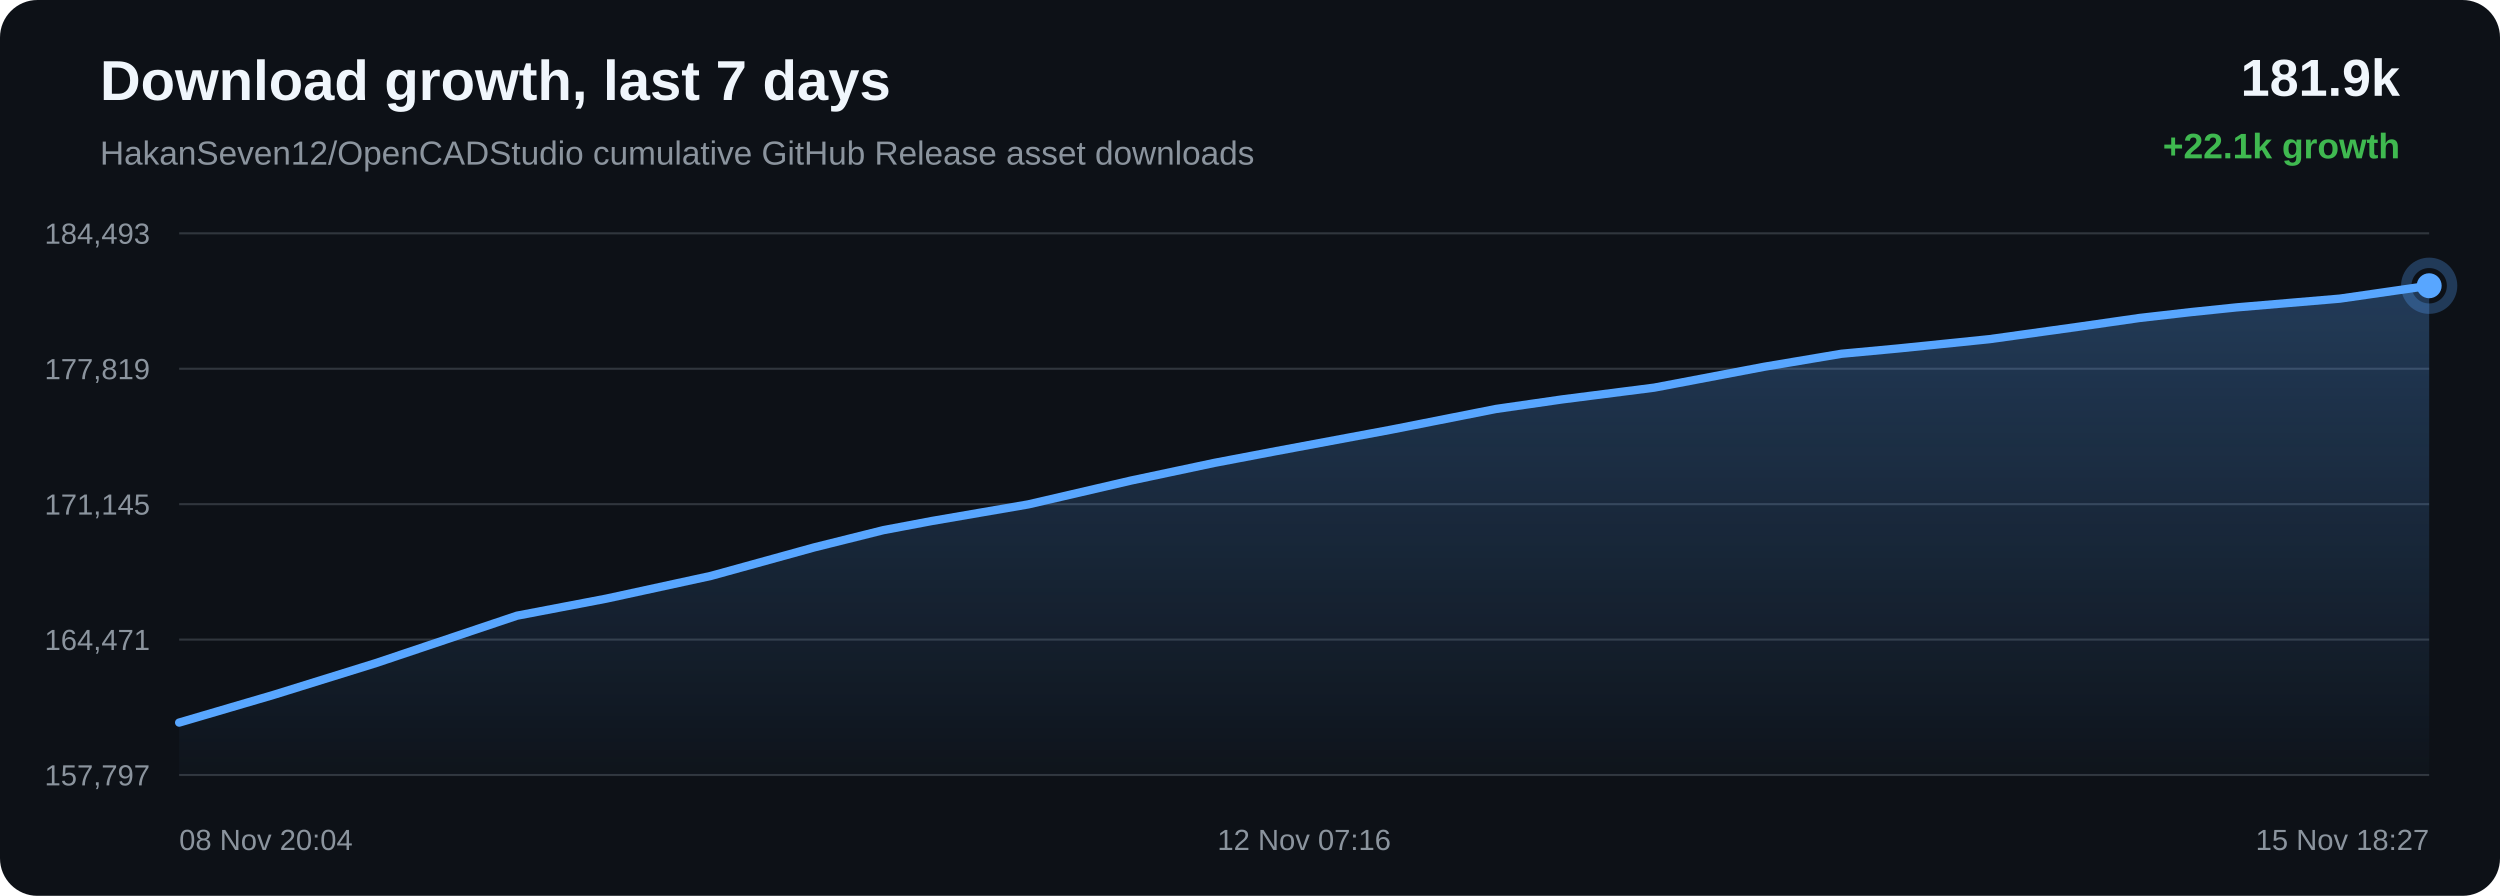
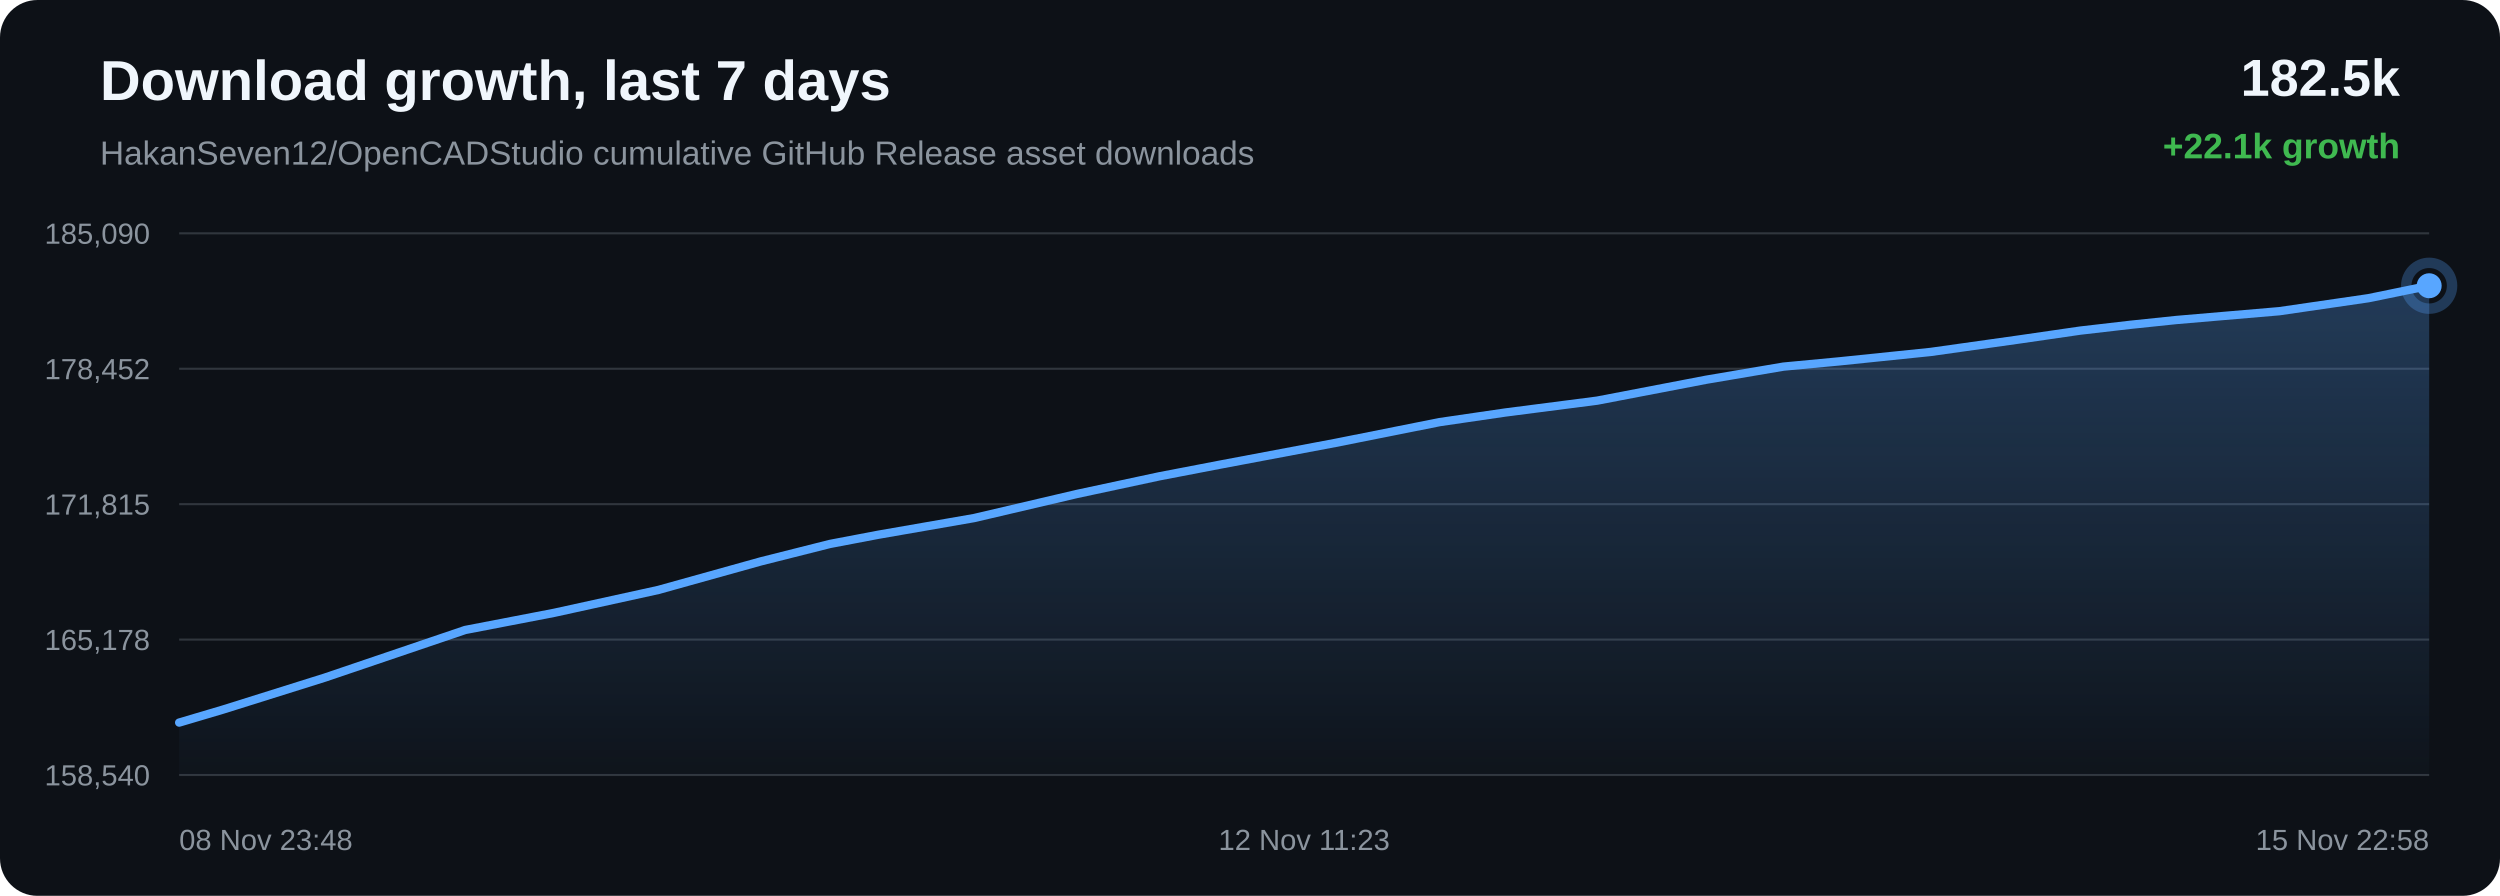
<svg xmlns="http://www.w3.org/2000/svg" width="1200" height="430" viewBox="0 0 1200 430">
  <defs>
    <linearGradient id="area" x1="0" x2="0" y1="0" y2="1">
      <stop offset="0%" stop-color="#58a6ff" stop-opacity="0.28" />
      <stop offset="100%" stop-color="#58a6ff" stop-opacity="0.02" />
    </linearGradient>
  </defs>
  <rect width="100%" height="100%" rx="18" fill="#0d1117" />
  <text x="48" y="48" fill="#f0f6fc" font-family="Arial, sans-serif" font-size="27" font-weight="700">Download growth, last 7 days</text>
  <text x="48" y="79" fill="#8b949e" font-family="Arial, sans-serif" font-size="16">HakanSeven12/OpenCADStudio cumulative GitHub Release asset downloads</text>
-   <text x="1152" y="46" text-anchor="end" fill="#f0f6fc" font-family="Arial, sans-serif" font-size="25" font-weight="700">181.9k</text>
+   <text x="1152" y="46" text-anchor="end" fill="#f0f6fc" font-family="Arial, sans-serif" font-size="25" font-weight="700">182.5k</text>
  <text x="1152" y="76" text-anchor="end" fill="#3fb950" font-family="Arial, sans-serif" font-size="17" font-weight="700">+22.1k growth</text>
  <line x1="86" y1="112.00" x2="1166" y2="112.00" stroke="#30363d" stroke-width="1" />
  <line x1="86" y1="177.00" x2="1166" y2="177.00" stroke="#30363d" stroke-width="1" />
  <line x1="86" y1="242.00" x2="1166" y2="242.00" stroke="#30363d" stroke-width="1" />
  <line x1="86" y1="307.00" x2="1166" y2="307.00" stroke="#30363d" stroke-width="1" />
  <line x1="86" y1="372.00" x2="1166" y2="372.00" stroke="#30363d" stroke-width="1" />
-   <text x="72" y="117.00" text-anchor="end" fill="#8b949e" font-family="Arial, sans-serif" font-size="14">184,493</text>
-   <text x="72" y="182.00" text-anchor="end" fill="#8b949e" font-family="Arial, sans-serif" font-size="14">177,819</text>
-   <text x="72" y="247.00" text-anchor="end" fill="#8b949e" font-family="Arial, sans-serif" font-size="14">171,145</text>
-   <text x="72" y="312.00" text-anchor="end" fill="#8b949e" font-family="Arial, sans-serif" font-size="14">164,471</text>
-   <text x="72" y="377.00" text-anchor="end" fill="#8b949e" font-family="Arial, sans-serif" font-size="14">157,797</text>
-   <path d="M 86.00 346.84 L 110.18 339.74 L 131.35 333.53 L 180.49 318.26 L 248.13 295.54 L 291.01 287.35 L 341.26 276.43 L 390.75 262.77 L 424.02 254.47 L 447.33 250.07 L 493.56 242.11 L 543.03 230.63 L 582.90 222.18 L 612.55 216.54 L 667.70 206.25 L 718.08 196.30 L 749.78 191.72 L 794.06 186.06 L 846.70 176.07 L 883.88 169.81 L 910.96 167.29 L 954.91 162.80 L 997.75 156.83 L 1027.03 152.62 L 1051.53 149.82 L 1073.38 147.56 L 1123.08 143.35 L 1166.00 137.16 L 1166.00 372.00 L 86.00 372.00 Z" fill="url(#area)" />
-   <path d="M 86.00 346.84 L 110.18 339.74 L 131.35 333.53 L 180.49 318.26 L 248.13 295.54 L 291.01 287.35 L 341.26 276.43 L 390.75 262.77 L 424.02 254.47 L 447.33 250.07 L 493.56 242.11 L 543.03 230.63 L 582.90 222.18 L 612.55 216.54 L 667.70 206.25 L 718.08 196.30 L 749.78 191.72 L 794.06 186.06 L 846.70 176.07 L 883.88 169.81 L 910.96 167.29 L 954.91 162.80 L 997.75 156.83 L 1027.03 152.62 L 1051.53 149.82 L 1073.38 147.56 L 1123.08 143.35 L 1166.00 137.16" fill="none" stroke="#58a6ff" stroke-width="4" stroke-linecap="round" stroke-linejoin="round" />
+   <text x="72" y="117.00" text-anchor="end" fill="#8b949e" font-family="Arial, sans-serif" font-size="14">185,090</text>
+   <text x="72" y="182.00" text-anchor="end" fill="#8b949e" font-family="Arial, sans-serif" font-size="14">178,452</text>
+   <text x="72" y="247.00" text-anchor="end" fill="#8b949e" font-family="Arial, sans-serif" font-size="14">171,815</text>
+   <text x="72" y="312.00" text-anchor="end" fill="#8b949e" font-family="Arial, sans-serif" font-size="14">165,178</text>
+   <text x="72" y="377.00" text-anchor="end" fill="#8b949e" font-family="Arial, sans-serif" font-size="14">158,540</text>
+   <path d="M 86.00 346.84 L 107.07 340.59 L 155.97 325.24 L 223.29 302.39 L 265.97 294.16 L 315.99 283.18 L 365.24 269.45 L 398.35 261.10 L 421.55 256.68 L 467.56 248.67 L 516.80 237.13 L 556.48 228.63 L 585.98 222.96 L 640.88 212.61 L 691.02 202.61 L 722.56 198.00 L 766.64 192.31 L 819.03 182.26 L 856.03 175.98 L 882.99 173.44 L 926.73 168.93 L 969.36 162.92 L 998.50 158.69 L 1022.88 155.87 L 1044.63 153.60 L 1094.10 149.37 L 1136.81 143.14 L 1166.00 137.16 L 1166.00 372.00 L 86.00 372.00 Z" fill="url(#area)" />
+   <path d="M 86.00 346.84 L 107.07 340.59 L 155.97 325.24 L 223.29 302.39 L 265.97 294.16 L 315.99 283.18 L 365.24 269.45 L 398.35 261.10 L 421.55 256.68 L 467.56 248.67 L 516.80 237.13 L 556.48 228.63 L 585.98 222.96 L 640.88 212.61 L 691.02 202.61 L 722.56 198.00 L 766.64 192.31 L 819.03 182.26 L 856.03 175.98 L 882.99 173.44 L 926.73 168.93 L 969.36 162.92 L 998.50 158.69 L 1022.88 155.87 L 1044.63 153.60 L 1094.10 149.37 L 1136.81 143.14 L 1166.00 137.16" fill="none" stroke="#58a6ff" stroke-width="4" stroke-linecap="round" stroke-linejoin="round" />
  <circle cx="1166.00" cy="137.16" r="6" fill="#58a6ff" />
  <circle cx="1166.00" cy="137.16" r="11" fill="none" stroke="#58a6ff" stroke-opacity="0.28" stroke-width="5" />
-   <text x="86.00" y="408" text-anchor="start" fill="#8b949e" font-family="Arial, sans-serif" font-size="14">08 Nov 20:04</text>
-   <text x="626.00" y="408" text-anchor="middle" fill="#8b949e" font-family="Arial, sans-serif" font-size="14">12 Nov 07:16</text>
-   <text x="1166.00" y="408" text-anchor="end" fill="#8b949e" font-family="Arial, sans-serif" font-size="14">15 Nov 18:27</text>
+   <text x="86.00" y="408" text-anchor="start" fill="#8b949e" font-family="Arial, sans-serif" font-size="14">08 Nov 23:48</text>
+   <text x="626.00" y="408" text-anchor="middle" fill="#8b949e" font-family="Arial, sans-serif" font-size="14">12 Nov 11:23</text>
+   <text x="1166.00" y="408" text-anchor="end" fill="#8b949e" font-family="Arial, sans-serif" font-size="14">15 Nov 22:58</text>
</svg>
